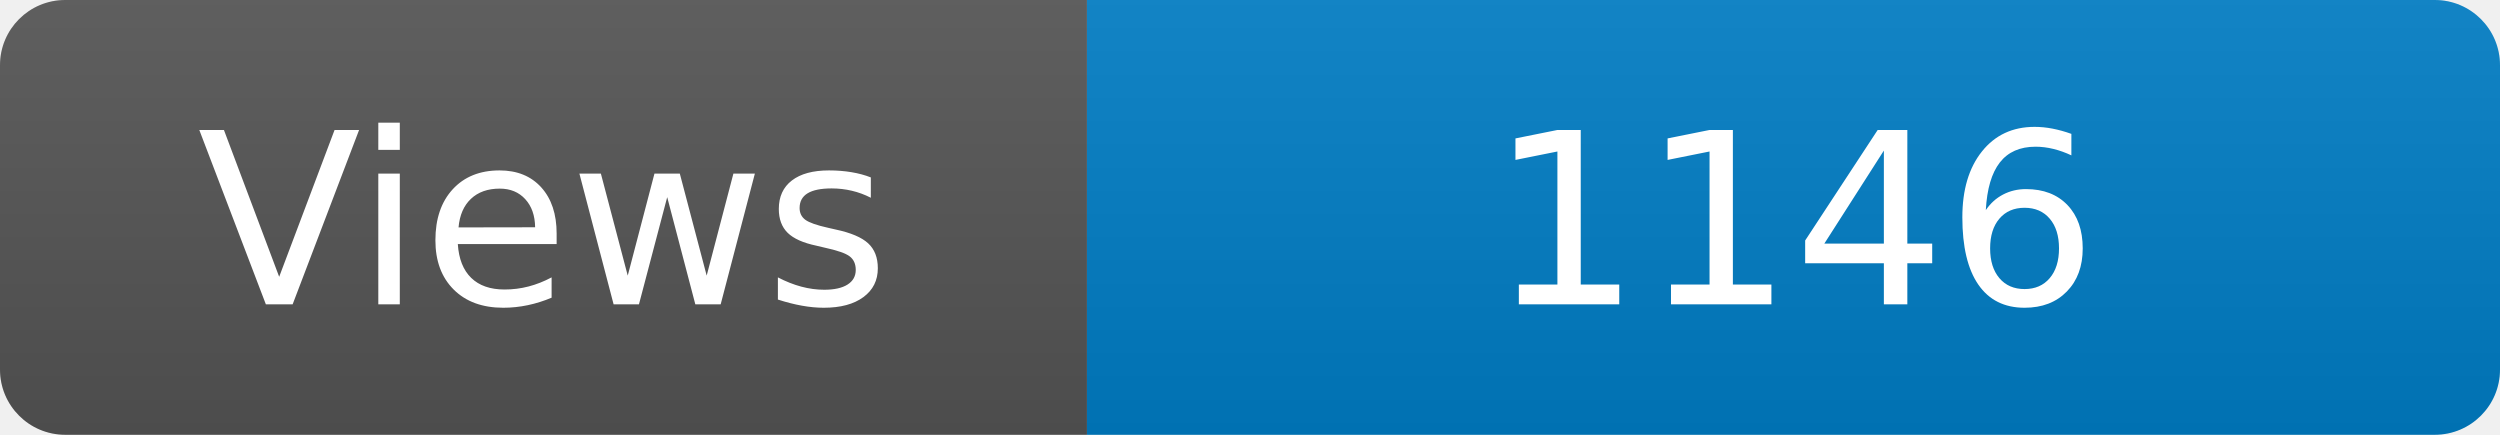
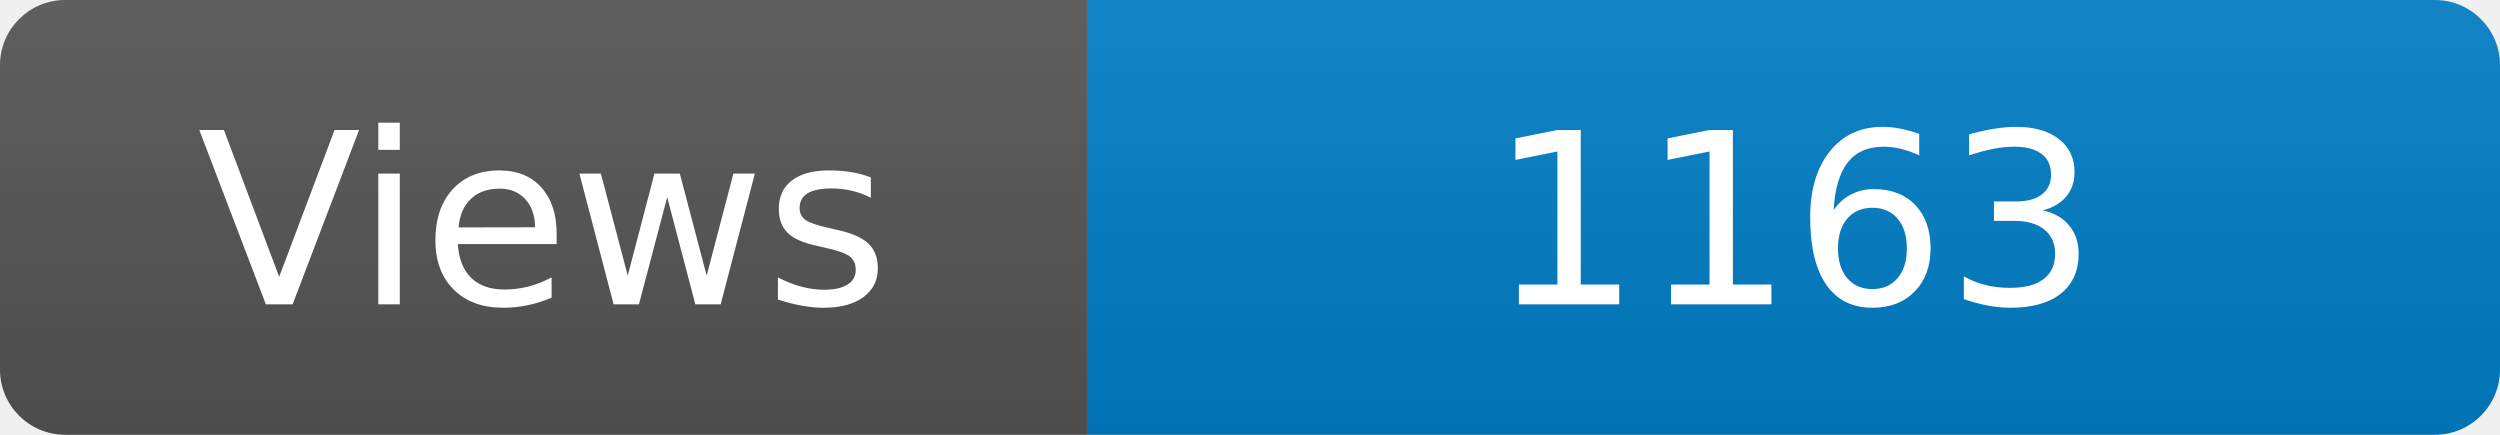
<svg xmlns="http://www.w3.org/2000/svg" width="115" height="20" role="img" aria-label="Maintained?: yes">
  <linearGradient id="s" x2="0" y2="100%">
    <stop offset="0" stop-color="#bbb" stop-opacity=".1" />
    <stop offset="1" stop-opacity=".1" />
  </linearGradient>
  <clipPath id="r">
    <rect width="115" height="20" rx="3" fill="#fff" />
  </clipPath>
  <g clip-path="url(#r)">
    <rect width="50" height="20" fill="#555" />
    <rect x="50" width="160" height="20" fill="#007ec6" />
    <rect width="115" height="20" fill="url(#s)" />
  </g>
  <g fill="#fff" text-anchor="middle" font-family="Verdana,Geneva,DejaVu Sans,sans-serif" font-size="110">
    <text x="250" y="140" transform="scale(.1)" fill="#fff">Views</text>
-     <text x="825" y="140" transform="scale(.1)" fill="#fff">1146</text>
+     <text x="825" y="140" transform="scale(.1)" fill="#fff">1163</text>
  </g>
</svg>
